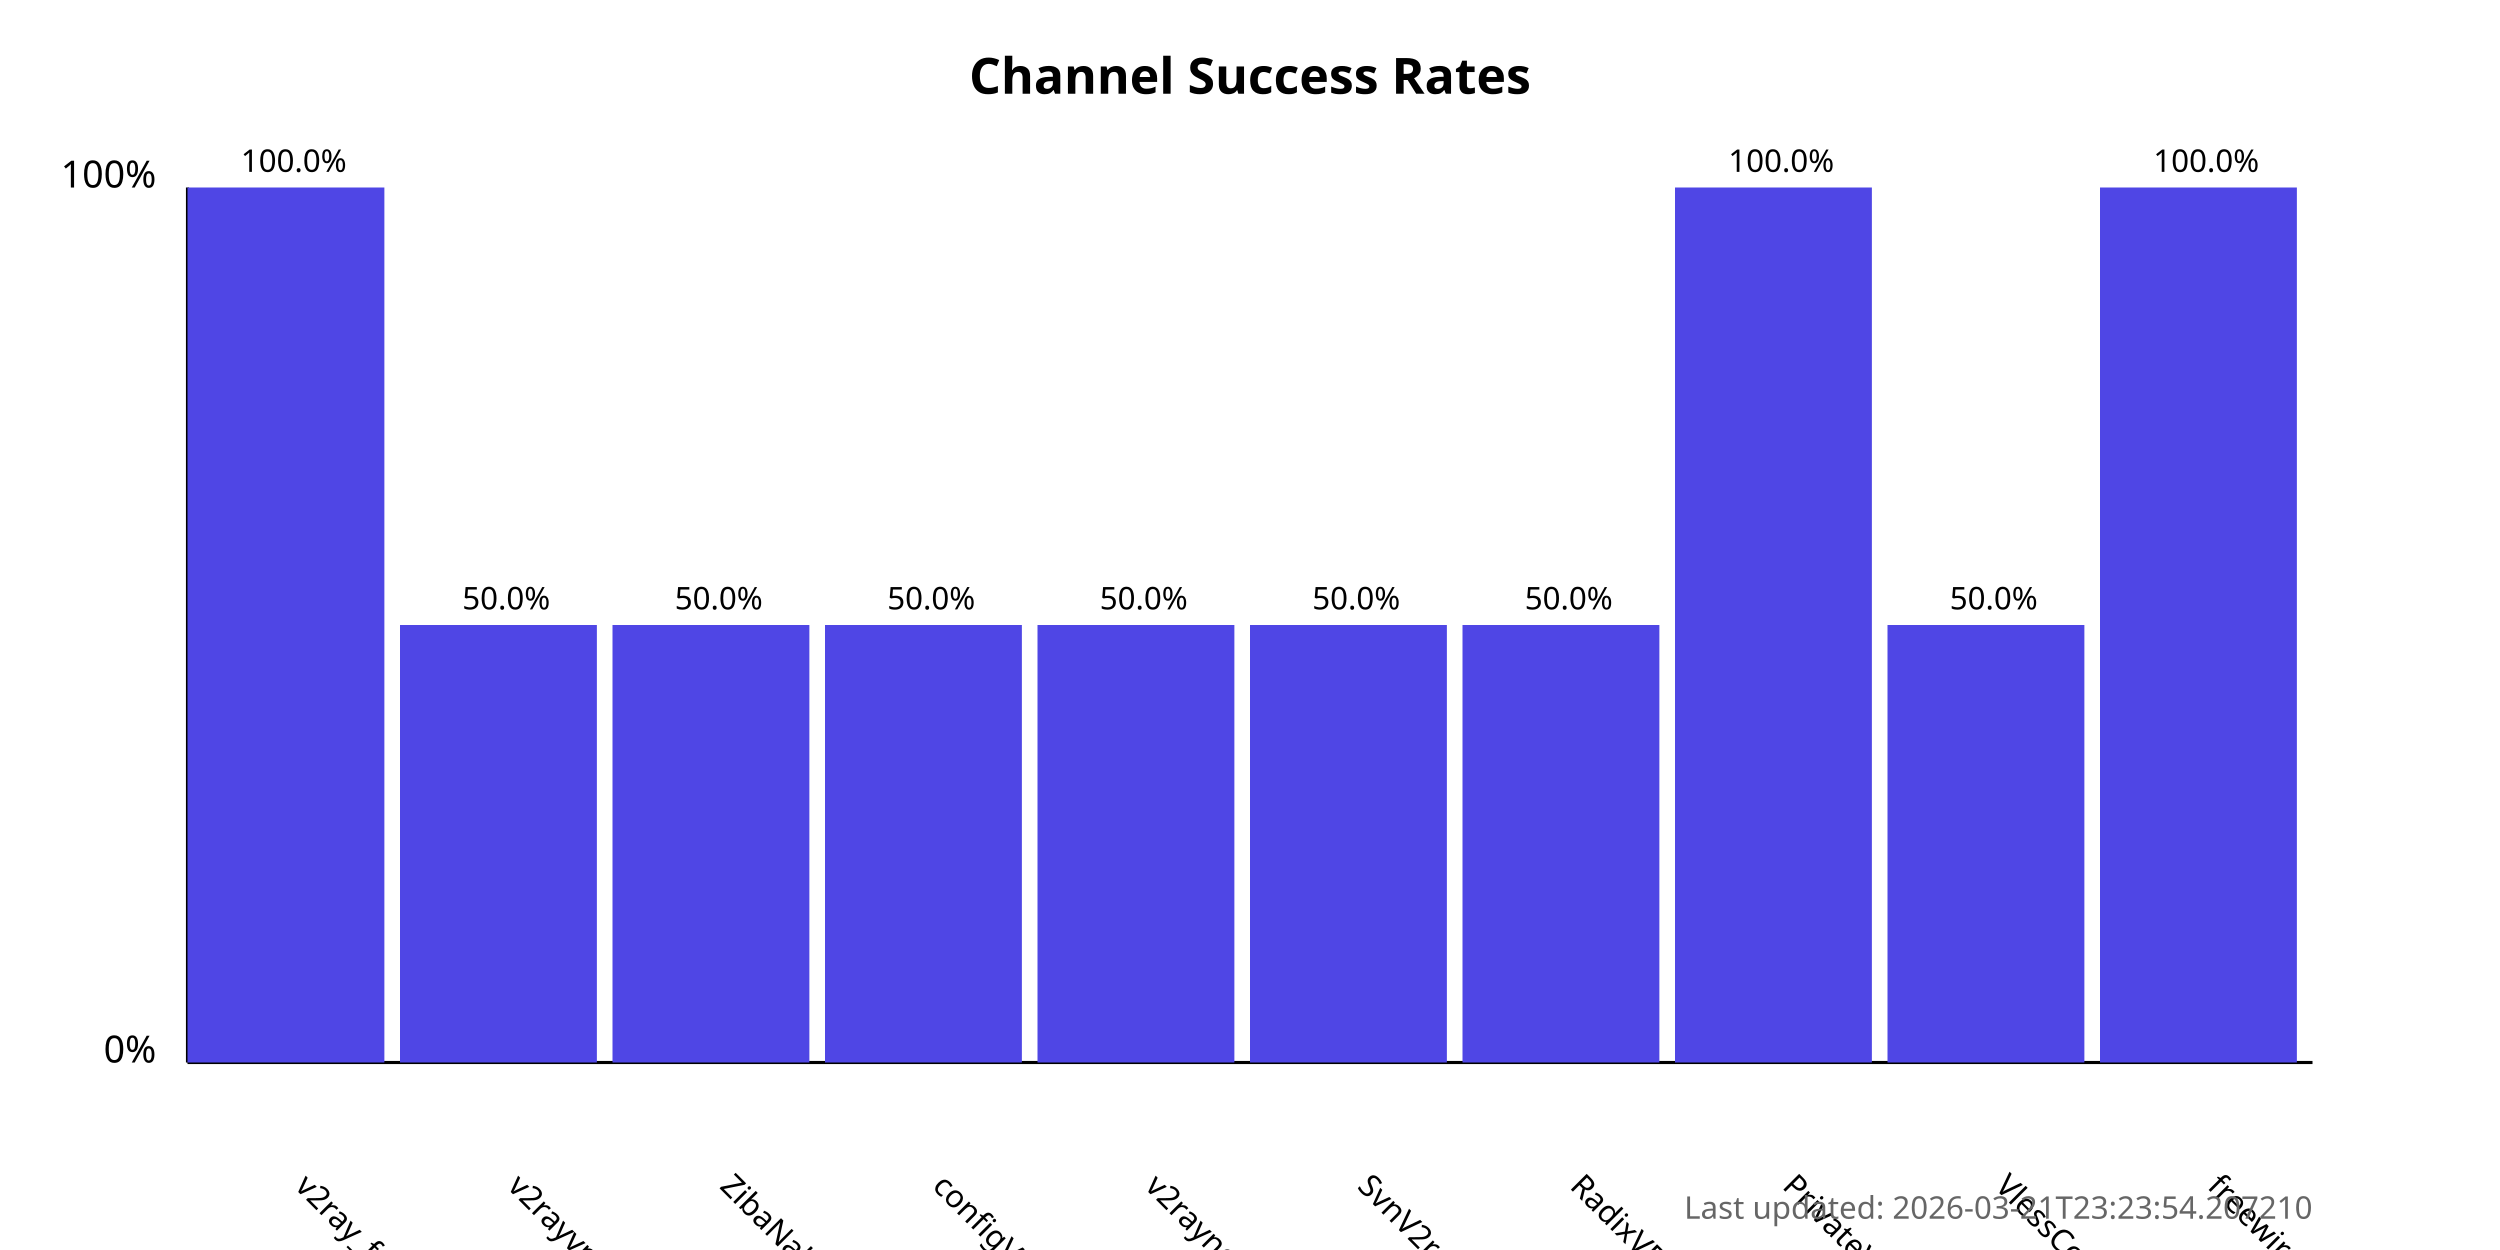
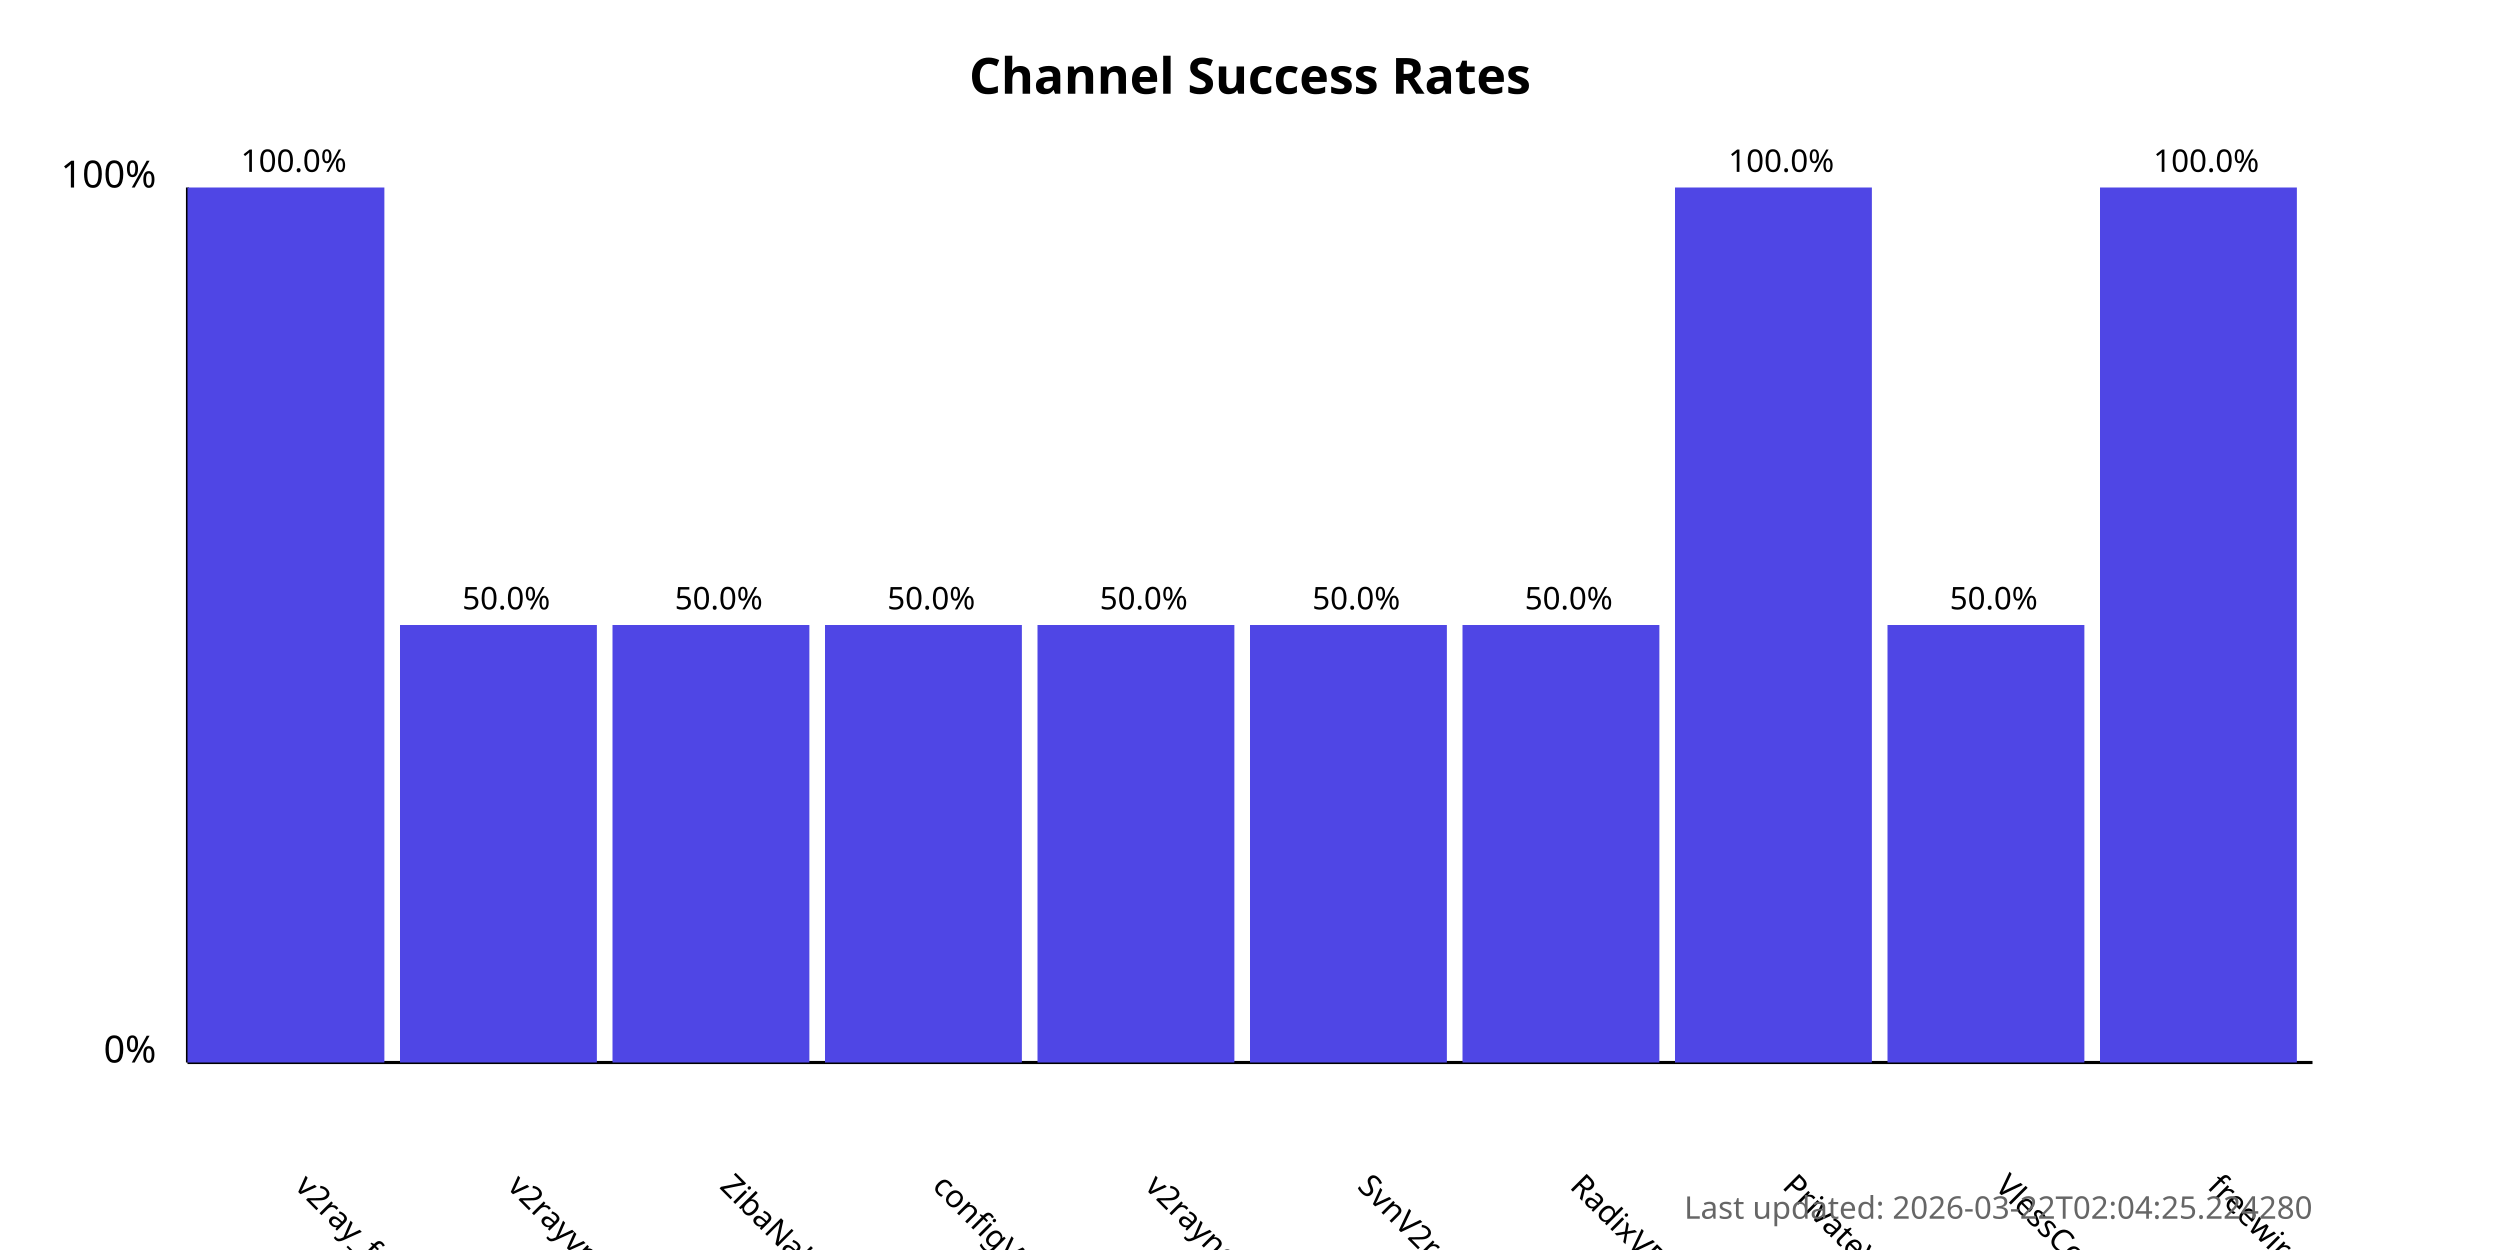
<svg xmlns="http://www.w3.org/2000/svg" width="800" height="400">
  <style>
            .chart-title { font: bold 16px sans-serif; }
            .axis-label { font: 12px sans-serif; }
            .tick-label { font: 10px sans-serif; }
            .bar { fill: #4f46e5; }
            .bar:hover { fill: #6366f1; }
            .timestamp { font: 10px sans-serif; fill: #666; }
        </style>
  <text x="400.0" y="30" text-anchor="middle" class="chart-title">
            Channel Success Rates
        </text>
  <line x1="60" y1="340" x2="60" y2="60" stroke="black" stroke-width="1" />
  <line x1="60" y1="340" x2="740" y2="340" stroke="black" stroke-width="1" />
  <text x="50" y="340" text-anchor="end" class="axis-label">0%</text>
  <text x="50" y="60" text-anchor="end" class="axis-label">100%</text>
  <g>
    <rect x="60" y="60.0" width="63.0" height="280.0" class="bar" />
    <text x="94.0" y="380" transform="rotate(45, 94.0, 380)" text-anchor="start" class="tick-label">
                v2ray_free_conf
            </text>
    <text x="94.0" y="55.0" text-anchor="middle" class="tick-label">
                100.0%
            </text>
  </g>
  <g>
    <rect x="128.0" y="200.0" width="63.0" height="140.0" class="bar" />
    <text x="162.0" y="380" transform="rotate(45, 162.0, 380)" text-anchor="start" class="tick-label">
                v2rayvpno
            </text>
    <text x="162.0" y="195.0" text-anchor="middle" class="tick-label">
                50.0%
            </text>
  </g>
  <g>
    <rect x="196.0" y="200.0" width="63.0" height="140.0" class="bar" />
    <text x="230.0" y="380" transform="rotate(45, 230.0, 380)" text-anchor="start" class="tick-label">
                ZibaNabz
            </text>
    <text x="230.0" y="195.0" text-anchor="middle" class="tick-label">
                50.0%
            </text>
  </g>
  <g>
    <rect x="264.0" y="200.0" width="63.0" height="140.0" class="bar" />
    <text x="298.0" y="380" transform="rotate(45, 298.0, 380)" text-anchor="start" class="tick-label">
                configV2rayForFree
            </text>
    <text x="298.0" y="195.0" text-anchor="middle" class="tick-label">
                50.0%
            </text>
  </g>
  <g>
    <rect x="332.0" y="200.0" width="63.0" height="140.0" class="bar" />
    <text x="366.0" y="380" transform="rotate(45, 366.0, 380)" text-anchor="start" class="tick-label">
                v2rayngvpn
            </text>
    <text x="366.0" y="195.0" text-anchor="middle" class="tick-label">
                50.0%
            </text>
  </g>
  <g>
    <rect x="400.0" y="200.0" width="63.0" height="140.0" class="bar" />
    <text x="434.0" y="380" transform="rotate(45, 434.0, 380)" text-anchor="start" class="tick-label">
                SvnV2ray
            </text>
    <text x="434.0" y="195.0" text-anchor="middle" class="tick-label">
                50.0%
            </text>
  </g>
  <g>
    <rect x="468.0" y="200.0" width="63.0" height="140.0" class="bar" />
    <text x="502.0" y="380" transform="rotate(45, 502.0, 380)" text-anchor="start" class="tick-label">
                RadixVPN
            </text>
    <text x="502.0" y="195.0" text-anchor="middle" class="tick-label">
                50.0%
            </text>
  </g>
  <g>
    <rect x="536.0" y="60.0" width="63.0" height="280.0" class="bar" />
    <text x="570.0" y="380" transform="rotate(45, 570.0, 380)" text-anchor="start" class="tick-label">
                PrivateVPNs
            </text>
    <text x="570.0" y="55.0" text-anchor="middle" class="tick-label">
                100.0%
            </text>
  </g>
  <g>
    <rect x="604.0" y="200.0" width="63.0" height="140.0" class="bar" />
    <text x="638.0" y="380" transform="rotate(45, 638.0, 380)" text-anchor="start" class="tick-label">
                VlessConfig
            </text>
    <text x="638.0" y="195.0" text-anchor="middle" class="tick-label">
                50.0%
            </text>
  </g>
  <g>
    <rect x="672.0" y="60.0" width="63.0" height="280.0" class="bar" />
    <text x="706.0" y="380" transform="rotate(45, 706.0, 380)" text-anchor="start" class="tick-label">
                freewireguard
            </text>
    <text x="706.0" y="55.0" text-anchor="middle" class="tick-label">
                100.0%
            </text>
  </g>
  <text x="740" y="390" text-anchor="end" class="timestamp">
-             Last updated: 2026-03-21T23:23:54.207210
+             Last updated: 2026-03-22T02:04:25.224280
        </text>
</svg>
